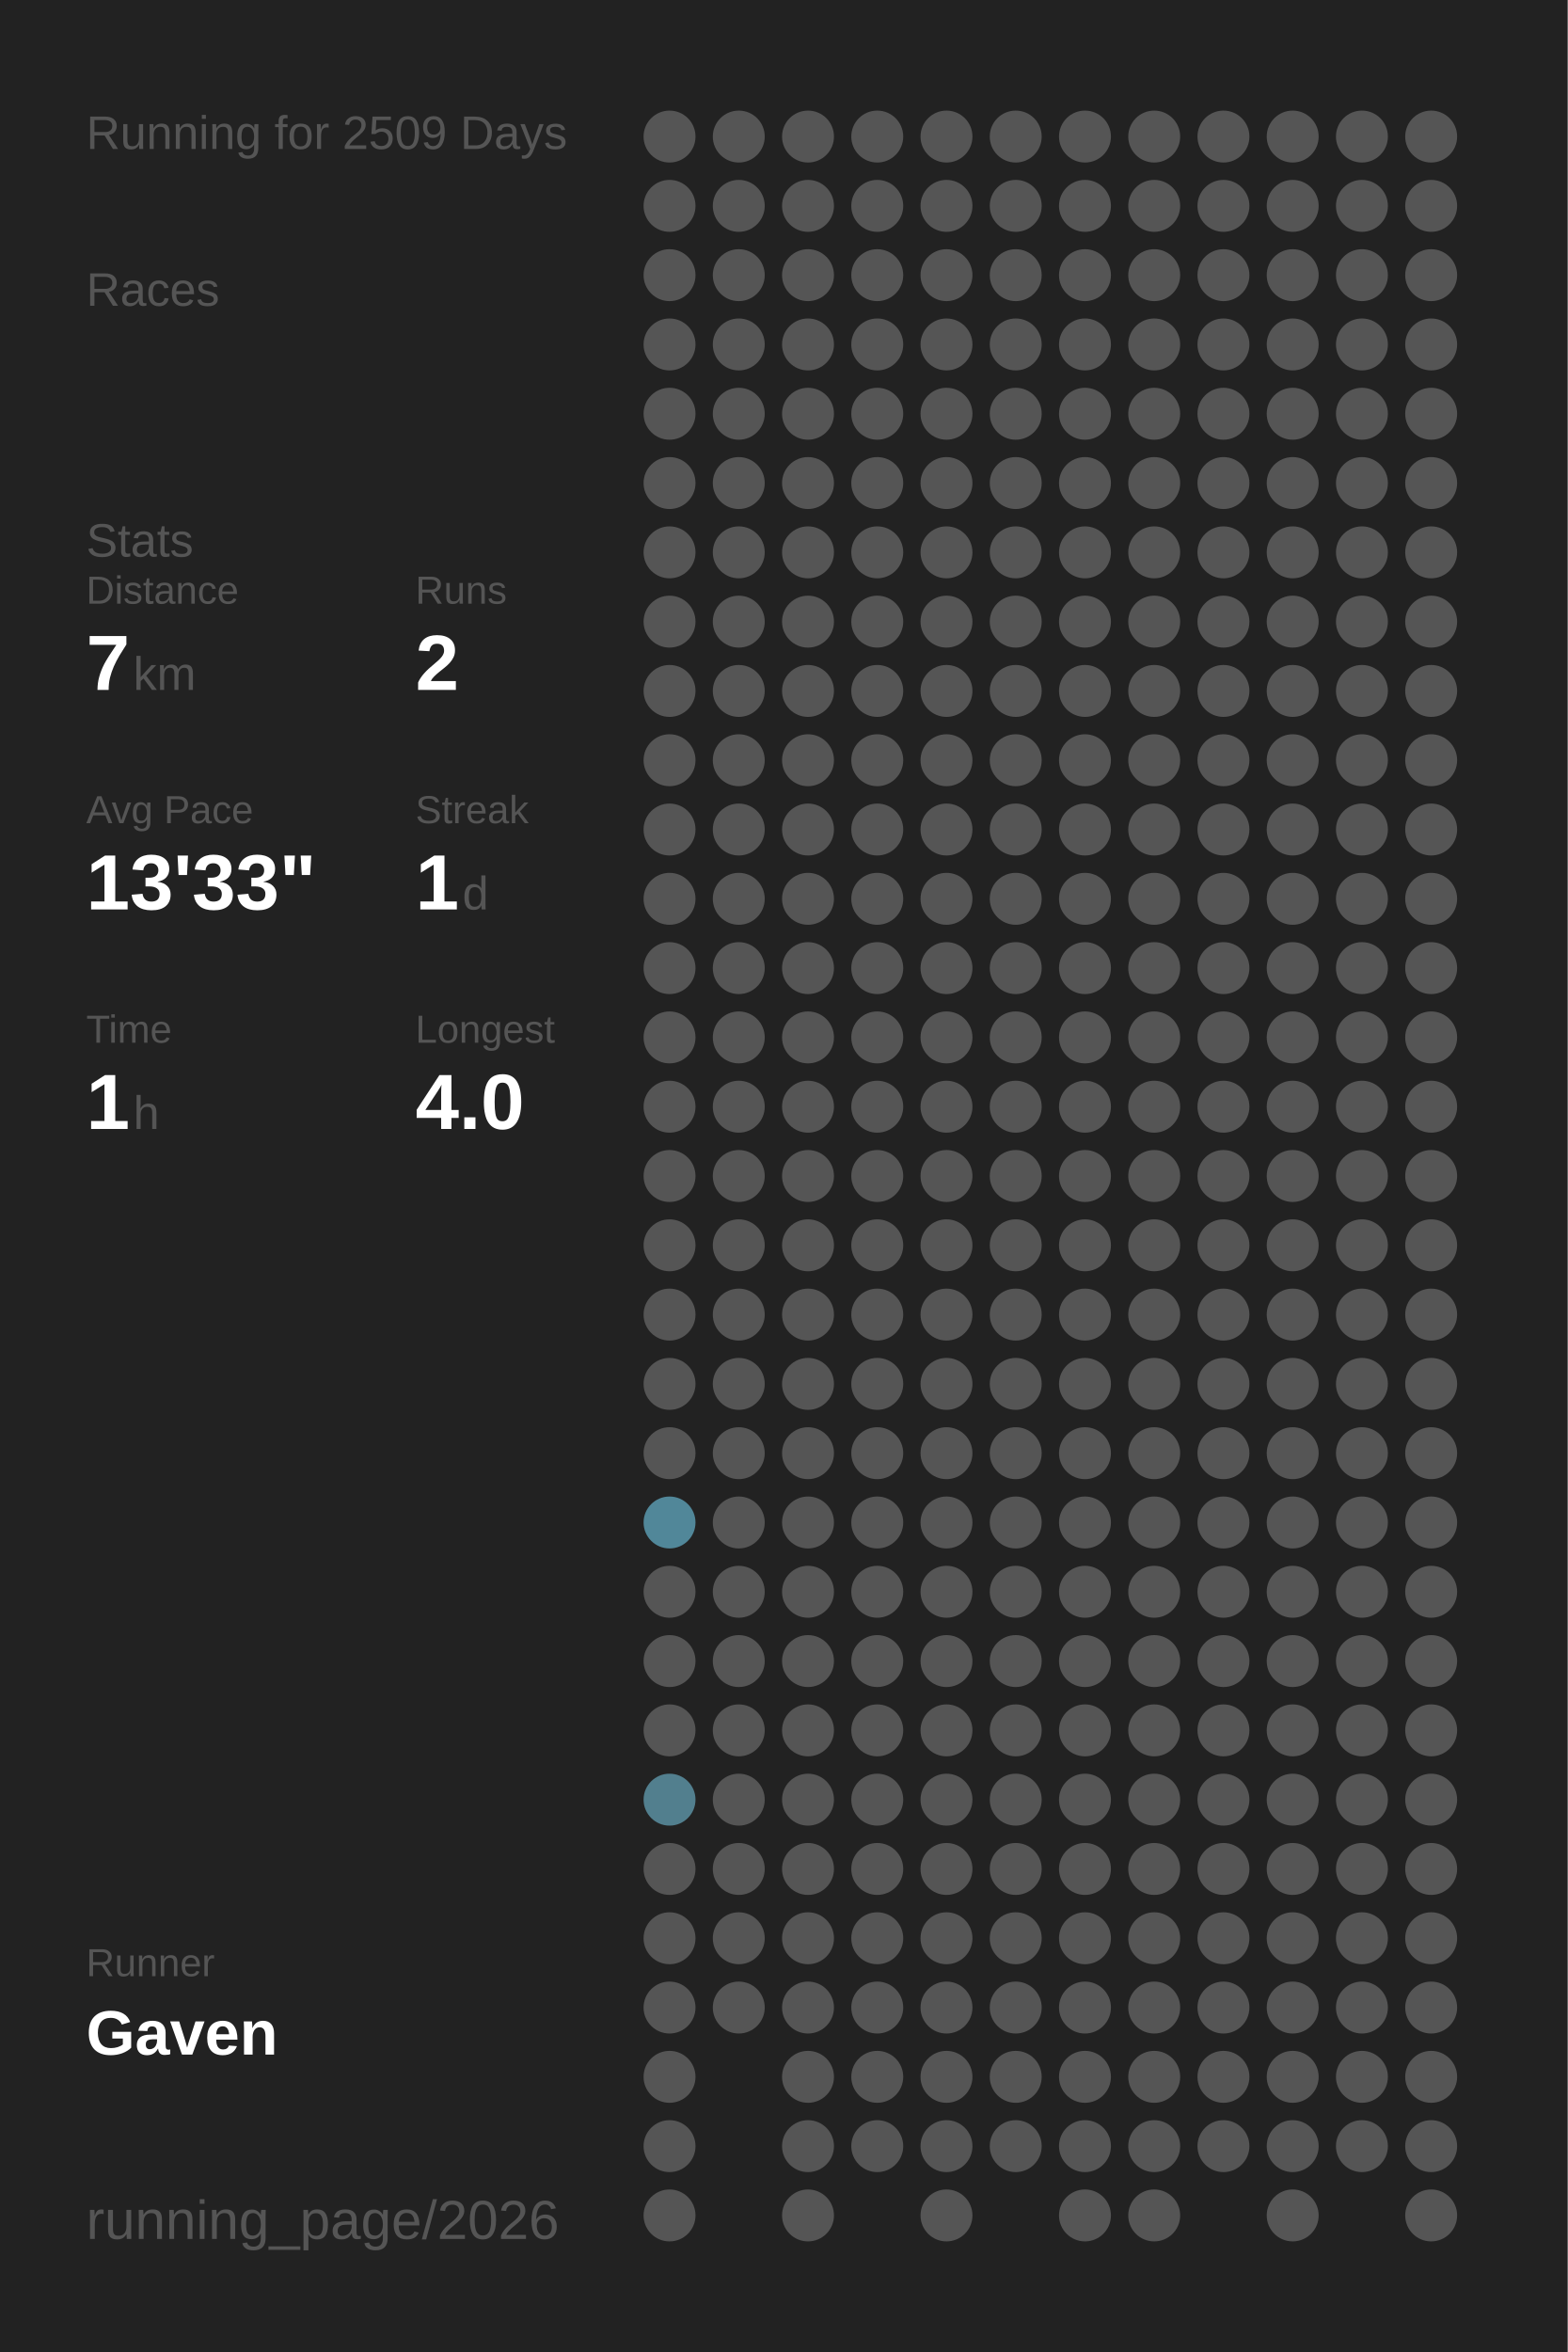
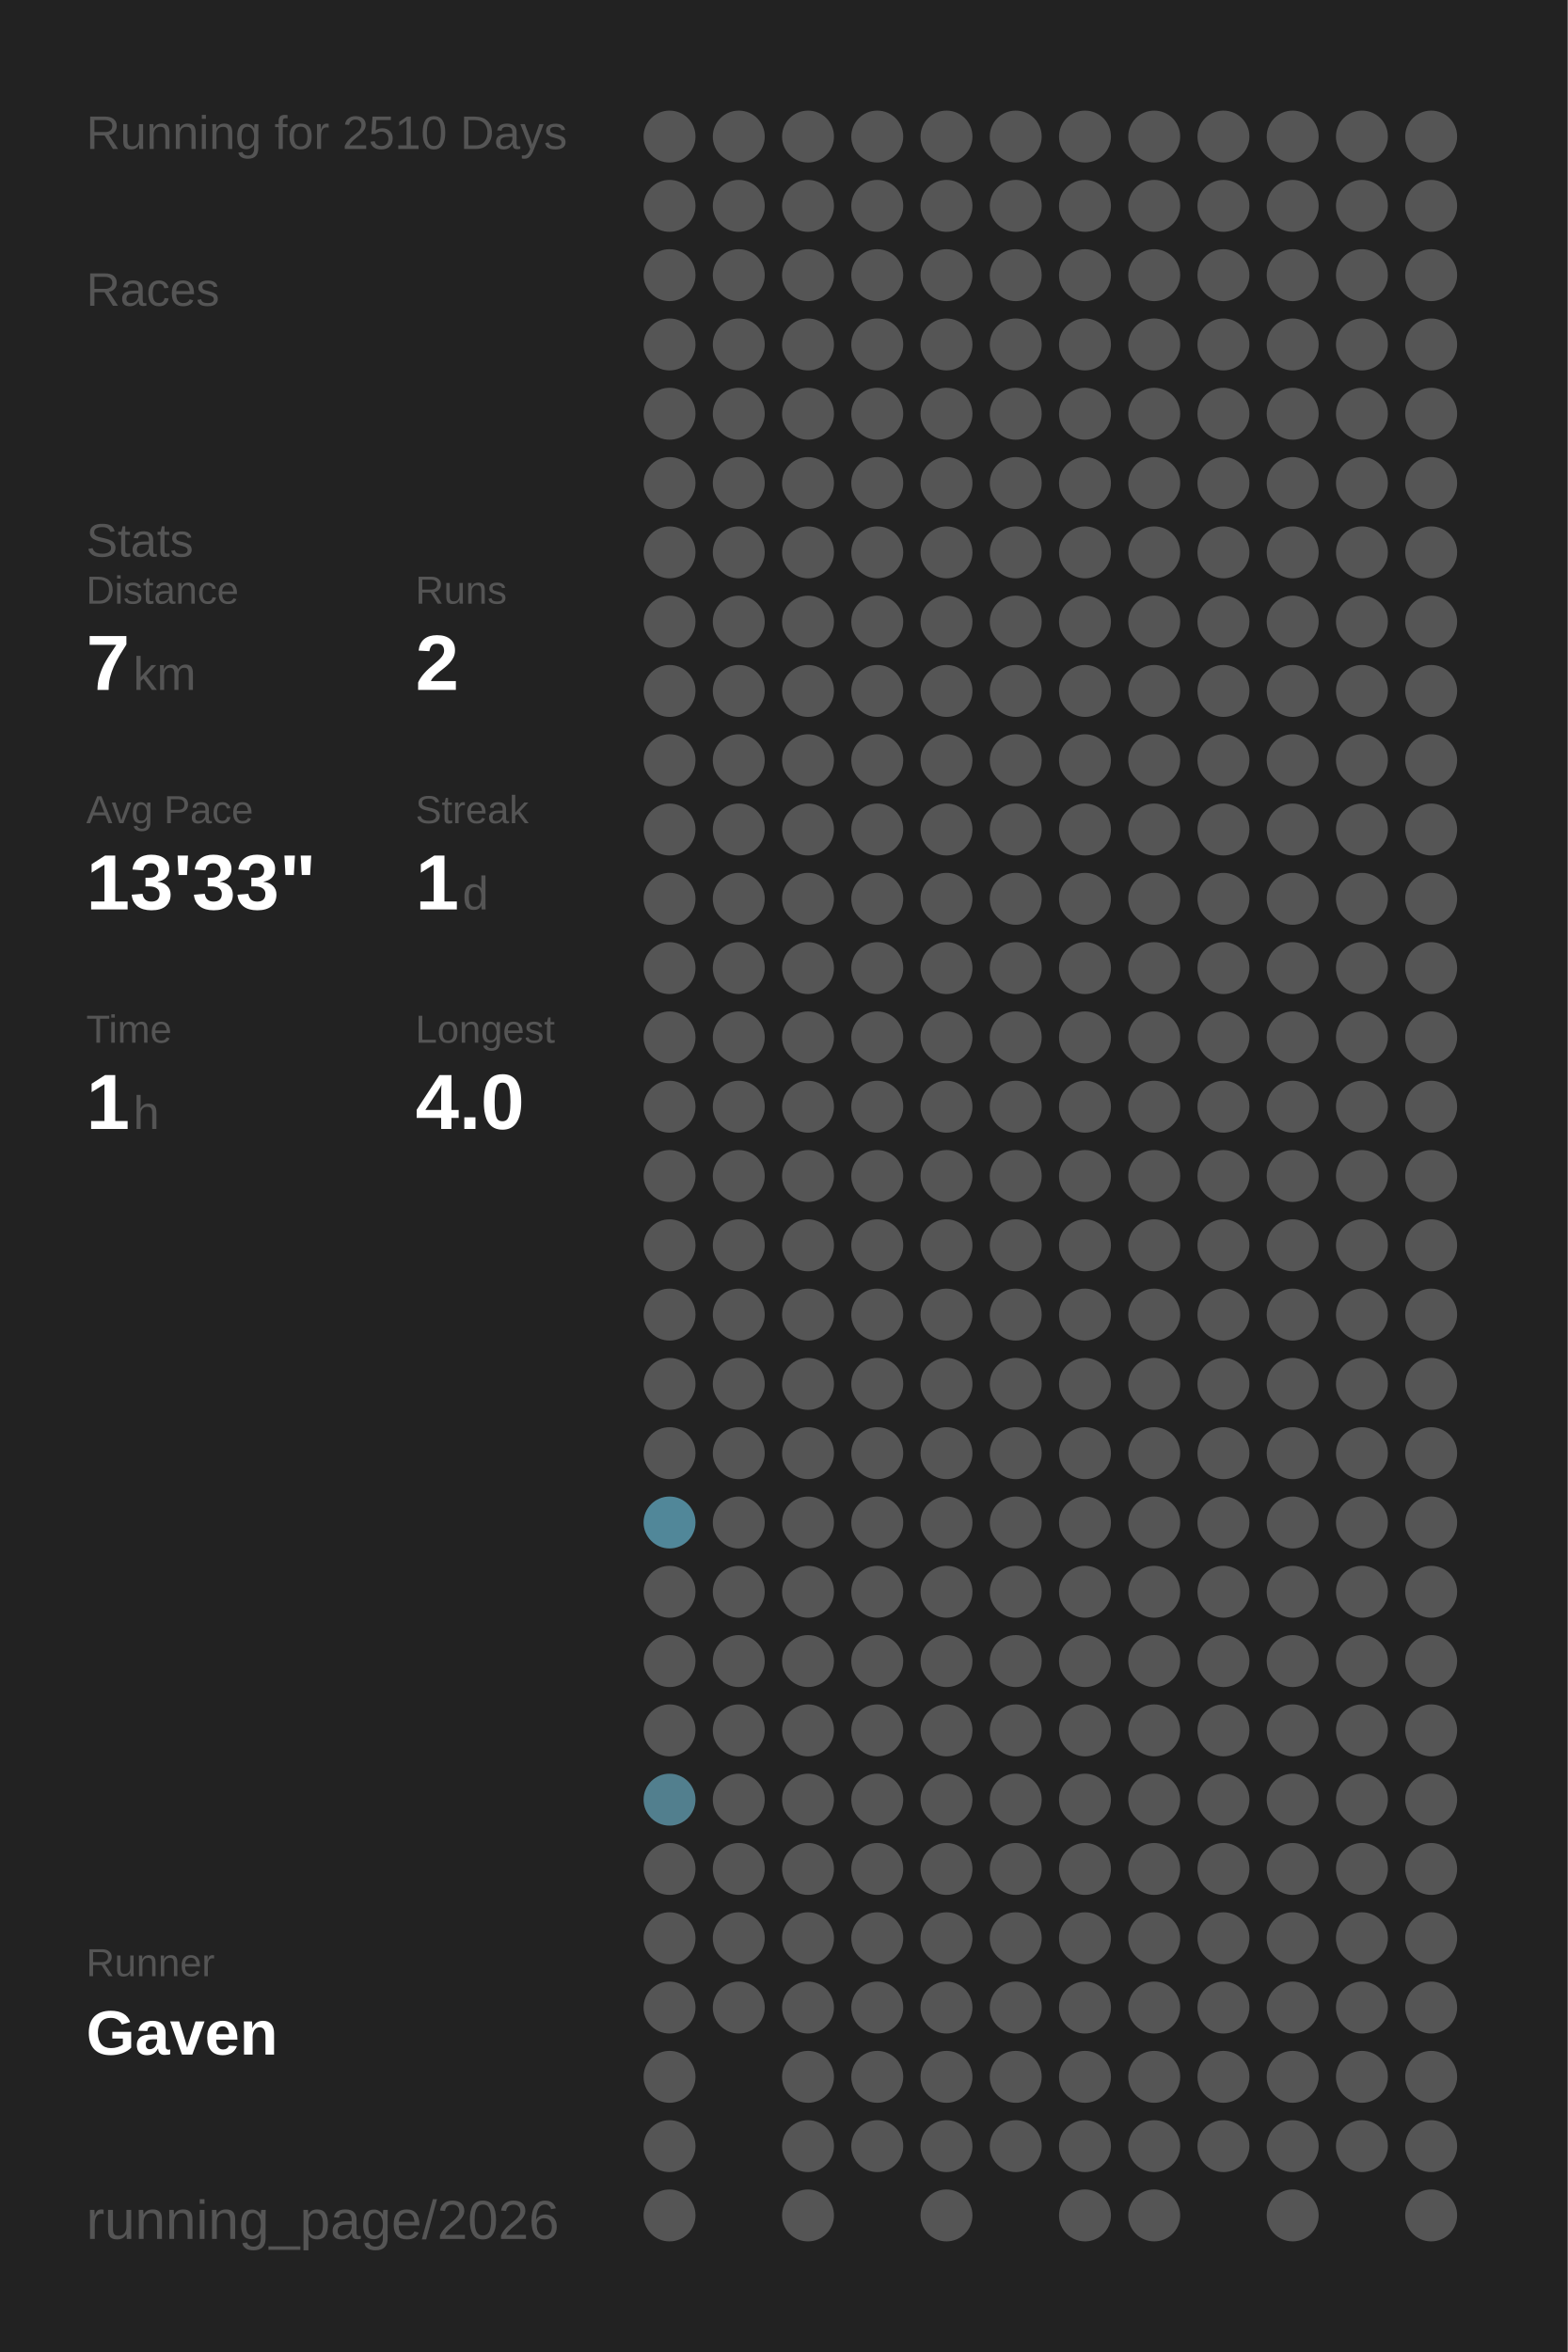
<svg xmlns="http://www.w3.org/2000/svg" baseProfile="full" height="300mm" version="1.1" viewBox="0,0,200,300" width="200mm">
  <defs />
  <rect fill="#222222" height="300" width="200" x="0" y="0" />
-   <text fill="#555555" style="font-size:6px; font-family:Arial;" x="11" y="19">Running for 2509 Days</text>
+   <text fill="#555555" style="font-size:6px; font-family:Arial;" x="11" y="19">Running for 2510 Days</text>
  <text fill="#555555" style="font-size:6px; font-family:Arial;" x="11" y="39">Races</text>
  <text fill="#555555" style="font-size:6px; font-family:Arial;" x="11" y="71">Stats</text>
  <text fill="#555555" style="font-size:5px; font-family:Arial;" x="11" y="77">Distance</text>
  <text fill="#FFFFFF" style="font-size:10px; font-family:Arial; font-weight:bold;" x="11" y="88">7</text>
  <text fill="#555555" style="font-size:6px; font-family:Arial;" x="17" y="88">km</text>
  <text fill="#555555" style="font-size:5px; font-family:Arial;" x="53" y="77">Runs</text>
  <text fill="#FFFFFF" style="font-size:10px; font-family:Arial; font-weight:bold;" x="53" y="88">2</text>
  <text fill="#555555" style="font-size:5px; font-family:Arial;" x="11" y="105">Avg Pace</text>
  <text fill="#FFFFFF" style="font-size:10px; font-family:Arial; font-weight:bold;" x="11" y="116">13'33"</text>
  <text fill="#555555" style="font-size:5px; font-family:Arial;" x="53" y="105">Streak</text>
  <text fill="#FFFFFF" style="font-size:10px; font-family:Arial; font-weight:bold;" x="53" y="116">1</text>
  <text fill="#555555" style="font-size:6px; font-family:Arial;" x="59" y="116">d</text>
  <text fill="#555555" style="font-size:5px; font-family:Arial;" x="11" y="133">Time</text>
  <text fill="#FFFFFF" style="font-size:10px; font-family:Arial; font-weight:bold;" x="11" y="144">1</text>
  <text fill="#555555" style="font-size:6px; font-family:Arial;" x="17" y="144">h</text>
  <text fill="#555555" style="font-size:5px; font-family:Arial;" x="53" y="133">Longest</text>
  <text fill="#FFFFFF" style="font-size:10px; font-family:Arial; font-weight:bold;" x="53" y="144">4.0</text>
  <text fill="#555555" style="font-size:5px; font-family:Arial;" x="11" y="252.065">Runner</text>
  <text fill="#FFFFFF" style="font-size:8px; font-family:Arial; font-weight:bold;" x="11" y="262.065">Gaven</text>
  <text fill="#555555" style="font-size:7px; font-family:Arial;" x="11" y="285.581">running_page/2026</text>
  <circle cx="85.417" cy="17.419" fill="#555555" r="3.312" />
  <circle cx="85.417" cy="26.258" fill="#555555" r="3.312" />
  <circle cx="85.417" cy="35.097" fill="#555555" r="3.312" />
  <circle cx="85.417" cy="43.935" fill="#555555" r="3.312" />
  <circle cx="85.417" cy="52.774" fill="#555555" r="3.312" />
  <circle cx="85.417" cy="61.613" fill="#555555" r="3.312" />
  <circle cx="85.417" cy="70.452" fill="#555555" r="3.312" />
  <circle cx="85.417" cy="79.29" fill="#555555" r="3.312" />
  <circle cx="85.417" cy="88.129" fill="#555555" r="3.312" />
  <circle cx="85.417" cy="96.968" fill="#555555" r="3.312" />
  <circle cx="85.417" cy="105.806" fill="#555555" r="3.312" />
  <circle cx="85.417" cy="114.645" fill="#555555" r="3.312" />
  <circle cx="85.417" cy="123.484" fill="#555555" r="3.312" />
  <circle cx="85.417" cy="132.323" fill="#555555" r="3.312" />
  <circle cx="85.417" cy="141.161" fill="#555555" r="3.312" />
  <circle cx="85.417" cy="150" fill="#555555" r="3.312" />
  <circle cx="85.417" cy="158.839" fill="#555555" r="3.312" />
  <circle cx="85.417" cy="167.677" fill="#555555" r="3.312" />
  <circle cx="85.417" cy="176.516" fill="#555555" r="3.312" />
  <circle cx="85.417" cy="185.355" fill="#555555" r="3.312" />
  <circle cx="85.417" cy="194.194" fill="#518799" r="3.312" />
  <circle cx="85.417" cy="203.032" fill="#555555" r="3.312" />
  <circle cx="85.417" cy="211.871" fill="#555555" r="3.312" />
  <circle cx="85.417" cy="220.71" fill="#555555" r="3.312" />
  <circle cx="85.417" cy="229.548" fill="#527f8e" r="3.312" />
  <circle cx="85.417" cy="238.387" fill="#555555" r="3.312" />
  <circle cx="85.417" cy="247.226" fill="#555555" r="3.312" />
  <circle cx="85.417" cy="256.065" fill="#555555" r="3.312" />
  <circle cx="85.417" cy="264.903" fill="#555555" r="3.312" />
  <circle cx="85.417" cy="273.742" fill="#555555" r="3.312" />
  <circle cx="85.417" cy="282.581" fill="#555555" r="3.312" />
  <circle cx="94.25" cy="17.419" fill="#555555" r="3.312" />
  <circle cx="94.25" cy="26.258" fill="#555555" r="3.312" />
  <circle cx="94.25" cy="35.097" fill="#555555" r="3.312" />
  <circle cx="94.25" cy="43.935" fill="#555555" r="3.312" />
  <circle cx="94.25" cy="52.774" fill="#555555" r="3.312" />
  <circle cx="94.25" cy="61.613" fill="#555555" r="3.312" />
  <circle cx="94.25" cy="70.452" fill="#555555" r="3.312" />
  <circle cx="94.25" cy="79.29" fill="#555555" r="3.312" />
  <circle cx="94.25" cy="88.129" fill="#555555" r="3.312" />
  <circle cx="94.25" cy="96.968" fill="#555555" r="3.312" />
  <circle cx="94.25" cy="105.806" fill="#555555" r="3.312" />
  <circle cx="94.25" cy="114.645" fill="#555555" r="3.312" />
  <circle cx="94.25" cy="123.484" fill="#555555" r="3.312" />
  <circle cx="94.25" cy="132.323" fill="#555555" r="3.312" />
  <circle cx="94.25" cy="141.161" fill="#555555" r="3.312" />
  <circle cx="94.25" cy="150" fill="#555555" r="3.312" />
  <circle cx="94.25" cy="158.839" fill="#555555" r="3.312" />
  <circle cx="94.25" cy="167.677" fill="#555555" r="3.312" />
  <circle cx="94.25" cy="176.516" fill="#555555" r="3.312" />
  <circle cx="94.25" cy="185.355" fill="#555555" r="3.312" />
  <circle cx="94.25" cy="194.194" fill="#555555" r="3.312" />
  <circle cx="94.25" cy="203.032" fill="#555555" r="3.312" />
  <circle cx="94.25" cy="211.871" fill="#555555" r="3.312" />
  <circle cx="94.25" cy="220.71" fill="#555555" r="3.312" />
  <circle cx="94.25" cy="229.548" fill="#555555" r="3.312" />
  <circle cx="94.25" cy="238.387" fill="#555555" r="3.312" />
  <circle cx="94.25" cy="247.226" fill="#555555" r="3.312" />
  <circle cx="94.25" cy="256.065" fill="#555555" r="3.312" />
  <circle cx="103.083" cy="17.419" fill="#555555" r="3.312" />
  <circle cx="103.083" cy="26.258" fill="#555555" r="3.312" />
  <circle cx="103.083" cy="35.097" fill="#555555" r="3.312" />
  <circle cx="103.083" cy="43.935" fill="#555555" r="3.312" />
  <circle cx="103.083" cy="52.774" fill="#555555" r="3.312" />
  <circle cx="103.083" cy="61.613" fill="#555555" r="3.312" />
  <circle cx="103.083" cy="70.452" fill="#555555" r="3.312" />
  <circle cx="103.083" cy="79.29" fill="#555555" r="3.312" />
  <circle cx="103.083" cy="88.129" fill="#555555" r="3.312" />
  <circle cx="103.083" cy="96.968" fill="#555555" r="3.312" />
  <circle cx="103.083" cy="105.806" fill="#555555" r="3.312" />
  <circle cx="103.083" cy="114.645" fill="#555555" r="3.312" />
  <circle cx="103.083" cy="123.484" fill="#555555" r="3.312" />
  <circle cx="103.083" cy="132.323" fill="#555555" r="3.312" />
  <circle cx="103.083" cy="141.161" fill="#555555" r="3.312" />
  <circle cx="103.083" cy="150" fill="#555555" r="3.312" />
  <circle cx="103.083" cy="158.839" fill="#555555" r="3.312" />
  <circle cx="103.083" cy="167.677" fill="#555555" r="3.312" />
  <circle cx="103.083" cy="176.516" fill="#555555" r="3.312" />
  <circle cx="103.083" cy="185.355" fill="#555555" r="3.312" />
  <circle cx="103.083" cy="194.194" fill="#555555" r="3.312" />
  <circle cx="103.083" cy="203.032" fill="#555555" r="3.312" />
  <circle cx="103.083" cy="211.871" fill="#555555" r="3.312" />
  <circle cx="103.083" cy="220.71" fill="#555555" r="3.312" />
  <circle cx="103.083" cy="229.548" fill="#555555" r="3.312" />
  <circle cx="103.083" cy="238.387" fill="#555555" r="3.312" />
  <circle cx="103.083" cy="247.226" fill="#555555" r="3.312" />
  <circle cx="103.083" cy="256.065" fill="#555555" r="3.312" />
  <circle cx="103.083" cy="264.903" fill="#555555" r="3.312" />
  <circle cx="103.083" cy="273.742" fill="#555555" r="3.312" />
  <circle cx="103.083" cy="282.581" fill="#555555" r="3.312" />
  <circle cx="111.917" cy="17.419" fill="#555555" r="3.312" />
  <circle cx="111.917" cy="26.258" fill="#555555" r="3.312" />
  <circle cx="111.917" cy="35.097" fill="#555555" r="3.312" />
  <circle cx="111.917" cy="43.935" fill="#555555" r="3.312" />
  <circle cx="111.917" cy="52.774" fill="#555555" r="3.312" />
  <circle cx="111.917" cy="61.613" fill="#555555" r="3.312" />
  <circle cx="111.917" cy="70.452" fill="#555555" r="3.312" />
  <circle cx="111.917" cy="79.29" fill="#555555" r="3.312" />
  <circle cx="111.917" cy="88.129" fill="#555555" r="3.312" />
  <circle cx="111.917" cy="96.968" fill="#555555" r="3.312" />
  <circle cx="111.917" cy="105.806" fill="#555555" r="3.312" />
  <circle cx="111.917" cy="114.645" fill="#555555" r="3.312" />
  <circle cx="111.917" cy="123.484" fill="#555555" r="3.312" />
  <circle cx="111.917" cy="132.323" fill="#555555" r="3.312" />
  <circle cx="111.917" cy="141.161" fill="#555555" r="3.312" />
  <circle cx="111.917" cy="150" fill="#555555" r="3.312" />
  <circle cx="111.917" cy="158.839" fill="#555555" r="3.312" />
  <circle cx="111.917" cy="167.677" fill="#555555" r="3.312" />
  <circle cx="111.917" cy="176.516" fill="#555555" r="3.312" />
  <circle cx="111.917" cy="185.355" fill="#555555" r="3.312" />
  <circle cx="111.917" cy="194.194" fill="#555555" r="3.312" />
  <circle cx="111.917" cy="203.032" fill="#555555" r="3.312" />
  <circle cx="111.917" cy="211.871" fill="#555555" r="3.312" />
  <circle cx="111.917" cy="220.71" fill="#555555" r="3.312" />
  <circle cx="111.917" cy="229.548" fill="#555555" r="3.312" />
  <circle cx="111.917" cy="238.387" fill="#555555" r="3.312" />
  <circle cx="111.917" cy="247.226" fill="#555555" r="3.312" />
  <circle cx="111.917" cy="256.065" fill="#555555" r="3.312" />
  <circle cx="111.917" cy="264.903" fill="#555555" r="3.312" />
  <circle cx="111.917" cy="273.742" fill="#555555" r="3.312" />
  <circle cx="120.75" cy="17.419" fill="#555555" r="3.312" />
  <circle cx="120.75" cy="26.258" fill="#555555" r="3.312" />
  <circle cx="120.75" cy="35.097" fill="#555555" r="3.312" />
  <circle cx="120.75" cy="43.935" fill="#555555" r="3.312" />
  <circle cx="120.75" cy="52.774" fill="#555555" r="3.312" />
  <circle cx="120.75" cy="61.613" fill="#555555" r="3.312" />
  <circle cx="120.75" cy="70.452" fill="#555555" r="3.312" />
  <circle cx="120.75" cy="79.29" fill="#555555" r="3.312" />
  <circle cx="120.75" cy="88.129" fill="#555555" r="3.312" />
  <circle cx="120.75" cy="96.968" fill="#555555" r="3.312" />
  <circle cx="120.75" cy="105.806" fill="#555555" r="3.312" />
  <circle cx="120.75" cy="114.645" fill="#555555" r="3.312" />
  <circle cx="120.75" cy="123.484" fill="#555555" r="3.312" />
  <circle cx="120.75" cy="132.323" fill="#555555" r="3.312" />
  <circle cx="120.75" cy="141.161" fill="#555555" r="3.312" />
  <circle cx="120.75" cy="150" fill="#555555" r="3.312" />
  <circle cx="120.75" cy="158.839" fill="#555555" r="3.312" />
  <circle cx="120.75" cy="167.677" fill="#555555" r="3.312" />
  <circle cx="120.75" cy="176.516" fill="#555555" r="3.312" />
  <circle cx="120.75" cy="185.355" fill="#555555" r="3.312" />
  <circle cx="120.75" cy="194.194" fill="#555555" r="3.312" />
  <circle cx="120.75" cy="203.032" fill="#555555" r="3.312" />
  <circle cx="120.75" cy="211.871" fill="#555555" r="3.312" />
  <circle cx="120.75" cy="220.71" fill="#555555" r="3.312" />
  <circle cx="120.75" cy="229.548" fill="#555555" r="3.312" />
  <circle cx="120.75" cy="238.387" fill="#555555" r="3.312" />
  <circle cx="120.75" cy="247.226" fill="#555555" r="3.312" />
  <circle cx="120.75" cy="256.065" fill="#555555" r="3.312" />
  <circle cx="120.75" cy="264.903" fill="#555555" r="3.312" />
  <circle cx="120.75" cy="273.742" fill="#555555" r="3.312" />
  <circle cx="120.75" cy="282.581" fill="#555555" r="3.312" />
  <circle cx="129.583" cy="17.419" fill="#555555" r="3.312" />
  <circle cx="129.583" cy="26.258" fill="#555555" r="3.312" />
  <circle cx="129.583" cy="35.097" fill="#555555" r="3.312" />
  <circle cx="129.583" cy="43.935" fill="#555555" r="3.312" />
  <circle cx="129.583" cy="52.774" fill="#555555" r="3.312" />
  <circle cx="129.583" cy="61.613" fill="#555555" r="3.312" />
  <circle cx="129.583" cy="70.452" fill="#555555" r="3.312" />
  <circle cx="129.583" cy="79.29" fill="#555555" r="3.312" />
  <circle cx="129.583" cy="88.129" fill="#555555" r="3.312" />
  <circle cx="129.583" cy="96.968" fill="#555555" r="3.312" />
  <circle cx="129.583" cy="105.806" fill="#555555" r="3.312" />
  <circle cx="129.583" cy="114.645" fill="#555555" r="3.312" />
  <circle cx="129.583" cy="123.484" fill="#555555" r="3.312" />
  <circle cx="129.583" cy="132.323" fill="#555555" r="3.312" />
  <circle cx="129.583" cy="141.161" fill="#555555" r="3.312" />
  <circle cx="129.583" cy="150" fill="#555555" r="3.312" />
  <circle cx="129.583" cy="158.839" fill="#555555" r="3.312" />
  <circle cx="129.583" cy="167.677" fill="#555555" r="3.312" />
  <circle cx="129.583" cy="176.516" fill="#555555" r="3.312" />
  <circle cx="129.583" cy="185.355" fill="#555555" r="3.312" />
  <circle cx="129.583" cy="194.194" fill="#555555" r="3.312" />
  <circle cx="129.583" cy="203.032" fill="#555555" r="3.312" />
  <circle cx="129.583" cy="211.871" fill="#555555" r="3.312" />
  <circle cx="129.583" cy="220.71" fill="#555555" r="3.312" />
  <circle cx="129.583" cy="229.548" fill="#555555" r="3.312" />
  <circle cx="129.583" cy="238.387" fill="#555555" r="3.312" />
  <circle cx="129.583" cy="247.226" fill="#555555" r="3.312" />
  <circle cx="129.583" cy="256.065" fill="#555555" r="3.312" />
  <circle cx="129.583" cy="264.903" fill="#555555" r="3.312" />
  <circle cx="129.583" cy="273.742" fill="#555555" r="3.312" />
  <circle cx="138.417" cy="17.419" fill="#555555" r="3.312" />
  <circle cx="138.417" cy="26.258" fill="#555555" r="3.312" />
  <circle cx="138.417" cy="35.097" fill="#555555" r="3.312" />
  <circle cx="138.417" cy="43.935" fill="#555555" r="3.312" />
  <circle cx="138.417" cy="52.774" fill="#555555" r="3.312" />
  <circle cx="138.417" cy="61.613" fill="#555555" r="3.312" />
  <circle cx="138.417" cy="70.452" fill="#555555" r="3.312" />
  <circle cx="138.417" cy="79.29" fill="#555555" r="3.312" />
  <circle cx="138.417" cy="88.129" fill="#555555" r="3.312" />
  <circle cx="138.417" cy="96.968" fill="#555555" r="3.312" />
  <circle cx="138.417" cy="105.806" fill="#555555" r="3.312" />
  <circle cx="138.417" cy="114.645" fill="#555555" r="3.312" />
  <circle cx="138.417" cy="123.484" fill="#555555" r="3.312" />
  <circle cx="138.417" cy="132.323" fill="#555555" r="3.312" />
  <circle cx="138.417" cy="141.161" fill="#555555" r="3.312" />
  <circle cx="138.417" cy="150" fill="#555555" r="3.312" />
  <circle cx="138.417" cy="158.839" fill="#555555" r="3.312" />
  <circle cx="138.417" cy="167.677" fill="#555555" r="3.312" />
  <circle cx="138.417" cy="176.516" fill="#555555" r="3.312" />
  <circle cx="138.417" cy="185.355" fill="#555555" r="3.312" />
  <circle cx="138.417" cy="194.194" fill="#555555" r="3.312" />
  <circle cx="138.417" cy="203.032" fill="#555555" r="3.312" />
  <circle cx="138.417" cy="211.871" fill="#555555" r="3.312" />
  <circle cx="138.417" cy="220.71" fill="#555555" r="3.312" />
  <circle cx="138.417" cy="229.548" fill="#555555" r="3.312" />
  <circle cx="138.417" cy="238.387" fill="#555555" r="3.312" />
  <circle cx="138.417" cy="247.226" fill="#555555" r="3.312" />
  <circle cx="138.417" cy="256.065" fill="#555555" r="3.312" />
  <circle cx="138.417" cy="264.903" fill="#555555" r="3.312" />
  <circle cx="138.417" cy="273.742" fill="#555555" r="3.312" />
  <circle cx="138.417" cy="282.581" fill="#555555" r="3.312" />
  <circle cx="147.25" cy="17.419" fill="#555555" r="3.312" />
  <circle cx="147.25" cy="26.258" fill="#555555" r="3.312" />
  <circle cx="147.25" cy="35.097" fill="#555555" r="3.312" />
  <circle cx="147.25" cy="43.935" fill="#555555" r="3.312" />
  <circle cx="147.25" cy="52.774" fill="#555555" r="3.312" />
  <circle cx="147.25" cy="61.613" fill="#555555" r="3.312" />
  <circle cx="147.25" cy="70.452" fill="#555555" r="3.312" />
  <circle cx="147.25" cy="79.29" fill="#555555" r="3.312" />
  <circle cx="147.25" cy="88.129" fill="#555555" r="3.312" />
  <circle cx="147.25" cy="96.968" fill="#555555" r="3.312" />
  <circle cx="147.25" cy="105.806" fill="#555555" r="3.312" />
  <circle cx="147.25" cy="114.645" fill="#555555" r="3.312" />
  <circle cx="147.25" cy="123.484" fill="#555555" r="3.312" />
  <circle cx="147.25" cy="132.323" fill="#555555" r="3.312" />
  <circle cx="147.25" cy="141.161" fill="#555555" r="3.312" />
  <circle cx="147.25" cy="150" fill="#555555" r="3.312" />
  <circle cx="147.25" cy="158.839" fill="#555555" r="3.312" />
  <circle cx="147.25" cy="167.677" fill="#555555" r="3.312" />
  <circle cx="147.25" cy="176.516" fill="#555555" r="3.312" />
  <circle cx="147.25" cy="185.355" fill="#555555" r="3.312" />
  <circle cx="147.25" cy="194.194" fill="#555555" r="3.312" />
  <circle cx="147.25" cy="203.032" fill="#555555" r="3.312" />
  <circle cx="147.25" cy="211.871" fill="#555555" r="3.312" />
  <circle cx="147.25" cy="220.71" fill="#555555" r="3.312" />
  <circle cx="147.25" cy="229.548" fill="#555555" r="3.312" />
  <circle cx="147.25" cy="238.387" fill="#555555" r="3.312" />
  <circle cx="147.25" cy="247.226" fill="#555555" r="3.312" />
  <circle cx="147.25" cy="256.065" fill="#555555" r="3.312" />
  <circle cx="147.25" cy="264.903" fill="#555555" r="3.312" />
  <circle cx="147.25" cy="273.742" fill="#555555" r="3.312" />
  <circle cx="147.25" cy="282.581" fill="#555555" r="3.312" />
  <circle cx="156.083" cy="17.419" fill="#555555" r="3.312" />
  <circle cx="156.083" cy="26.258" fill="#555555" r="3.312" />
  <circle cx="156.083" cy="35.097" fill="#555555" r="3.312" />
  <circle cx="156.083" cy="43.935" fill="#555555" r="3.312" />
  <circle cx="156.083" cy="52.774" fill="#555555" r="3.312" />
  <circle cx="156.083" cy="61.613" fill="#555555" r="3.312" />
  <circle cx="156.083" cy="70.452" fill="#555555" r="3.312" />
  <circle cx="156.083" cy="79.29" fill="#555555" r="3.312" />
  <circle cx="156.083" cy="88.129" fill="#555555" r="3.312" />
  <circle cx="156.083" cy="96.968" fill="#555555" r="3.312" />
  <circle cx="156.083" cy="105.806" fill="#555555" r="3.312" />
  <circle cx="156.083" cy="114.645" fill="#555555" r="3.312" />
  <circle cx="156.083" cy="123.484" fill="#555555" r="3.312" />
  <circle cx="156.083" cy="132.323" fill="#555555" r="3.312" />
  <circle cx="156.083" cy="141.161" fill="#555555" r="3.312" />
  <circle cx="156.083" cy="150" fill="#555555" r="3.312" />
  <circle cx="156.083" cy="158.839" fill="#555555" r="3.312" />
  <circle cx="156.083" cy="167.677" fill="#555555" r="3.312" />
  <circle cx="156.083" cy="176.516" fill="#555555" r="3.312" />
  <circle cx="156.083" cy="185.355" fill="#555555" r="3.312" />
  <circle cx="156.083" cy="194.194" fill="#555555" r="3.312" />
  <circle cx="156.083" cy="203.032" fill="#555555" r="3.312" />
  <circle cx="156.083" cy="211.871" fill="#555555" r="3.312" />
  <circle cx="156.083" cy="220.71" fill="#555555" r="3.312" />
  <circle cx="156.083" cy="229.548" fill="#555555" r="3.312" />
  <circle cx="156.083" cy="238.387" fill="#555555" r="3.312" />
  <circle cx="156.083" cy="247.226" fill="#555555" r="3.312" />
  <circle cx="156.083" cy="256.065" fill="#555555" r="3.312" />
  <circle cx="156.083" cy="264.903" fill="#555555" r="3.312" />
  <circle cx="156.083" cy="273.742" fill="#555555" r="3.312" />
  <circle cx="164.917" cy="17.419" fill="#555555" r="3.312" />
  <circle cx="164.917" cy="26.258" fill="#555555" r="3.312" />
  <circle cx="164.917" cy="35.097" fill="#555555" r="3.312" />
  <circle cx="164.917" cy="43.935" fill="#555555" r="3.312" />
  <circle cx="164.917" cy="52.774" fill="#555555" r="3.312" />
  <circle cx="164.917" cy="61.613" fill="#555555" r="3.312" />
  <circle cx="164.917" cy="70.452" fill="#555555" r="3.312" />
  <circle cx="164.917" cy="79.29" fill="#555555" r="3.312" />
  <circle cx="164.917" cy="88.129" fill="#555555" r="3.312" />
  <circle cx="164.917" cy="96.968" fill="#555555" r="3.312" />
  <circle cx="164.917" cy="105.806" fill="#555555" r="3.312" />
  <circle cx="164.917" cy="114.645" fill="#555555" r="3.312" />
  <circle cx="164.917" cy="123.484" fill="#555555" r="3.312" />
  <circle cx="164.917" cy="132.323" fill="#555555" r="3.312" />
  <circle cx="164.917" cy="141.161" fill="#555555" r="3.312" />
  <circle cx="164.917" cy="150" fill="#555555" r="3.312" />
  <circle cx="164.917" cy="158.839" fill="#555555" r="3.312" />
  <circle cx="164.917" cy="167.677" fill="#555555" r="3.312" />
  <circle cx="164.917" cy="176.516" fill="#555555" r="3.312" />
  <circle cx="164.917" cy="185.355" fill="#555555" r="3.312" />
  <circle cx="164.917" cy="194.194" fill="#555555" r="3.312" />
  <circle cx="164.917" cy="203.032" fill="#555555" r="3.312" />
  <circle cx="164.917" cy="211.871" fill="#555555" r="3.312" />
  <circle cx="164.917" cy="220.71" fill="#555555" r="3.312" />
  <circle cx="164.917" cy="229.548" fill="#555555" r="3.312" />
  <circle cx="164.917" cy="238.387" fill="#555555" r="3.312" />
  <circle cx="164.917" cy="247.226" fill="#555555" r="3.312" />
  <circle cx="164.917" cy="256.065" fill="#555555" r="3.312" />
  <circle cx="164.917" cy="264.903" fill="#555555" r="3.312" />
  <circle cx="164.917" cy="273.742" fill="#555555" r="3.312" />
  <circle cx="164.917" cy="282.581" fill="#555555" r="3.312" />
  <circle cx="173.75" cy="17.419" fill="#555555" r="3.312" />
  <circle cx="173.75" cy="26.258" fill="#555555" r="3.312" />
  <circle cx="173.75" cy="35.097" fill="#555555" r="3.312" />
  <circle cx="173.75" cy="43.935" fill="#555555" r="3.312" />
  <circle cx="173.75" cy="52.774" fill="#555555" r="3.312" />
  <circle cx="173.75" cy="61.613" fill="#555555" r="3.312" />
  <circle cx="173.75" cy="70.452" fill="#555555" r="3.312" />
  <circle cx="173.75" cy="79.29" fill="#555555" r="3.312" />
  <circle cx="173.75" cy="88.129" fill="#555555" r="3.312" />
  <circle cx="173.75" cy="96.968" fill="#555555" r="3.312" />
  <circle cx="173.75" cy="105.806" fill="#555555" r="3.312" />
  <circle cx="173.75" cy="114.645" fill="#555555" r="3.312" />
  <circle cx="173.75" cy="123.484" fill="#555555" r="3.312" />
  <circle cx="173.75" cy="132.323" fill="#555555" r="3.312" />
  <circle cx="173.75" cy="141.161" fill="#555555" r="3.312" />
  <circle cx="173.75" cy="150" fill="#555555" r="3.312" />
  <circle cx="173.75" cy="158.839" fill="#555555" r="3.312" />
  <circle cx="173.75" cy="167.677" fill="#555555" r="3.312" />
  <circle cx="173.75" cy="176.516" fill="#555555" r="3.312" />
  <circle cx="173.75" cy="185.355" fill="#555555" r="3.312" />
  <circle cx="173.75" cy="194.194" fill="#555555" r="3.312" />
  <circle cx="173.75" cy="203.032" fill="#555555" r="3.312" />
  <circle cx="173.75" cy="211.871" fill="#555555" r="3.312" />
  <circle cx="173.75" cy="220.71" fill="#555555" r="3.312" />
  <circle cx="173.75" cy="229.548" fill="#555555" r="3.312" />
  <circle cx="173.75" cy="238.387" fill="#555555" r="3.312" />
  <circle cx="173.75" cy="247.226" fill="#555555" r="3.312" />
  <circle cx="173.75" cy="256.065" fill="#555555" r="3.312" />
  <circle cx="173.75" cy="264.903" fill="#555555" r="3.312" />
  <circle cx="173.75" cy="273.742" fill="#555555" r="3.312" />
  <circle cx="182.583" cy="17.419" fill="#555555" r="3.312" />
  <circle cx="182.583" cy="26.258" fill="#555555" r="3.312" />
  <circle cx="182.583" cy="35.097" fill="#555555" r="3.312" />
  <circle cx="182.583" cy="43.935" fill="#555555" r="3.312" />
  <circle cx="182.583" cy="52.774" fill="#555555" r="3.312" />
  <circle cx="182.583" cy="61.613" fill="#555555" r="3.312" />
  <circle cx="182.583" cy="70.452" fill="#555555" r="3.312" />
  <circle cx="182.583" cy="79.29" fill="#555555" r="3.312" />
  <circle cx="182.583" cy="88.129" fill="#555555" r="3.312" />
  <circle cx="182.583" cy="96.968" fill="#555555" r="3.312" />
  <circle cx="182.583" cy="105.806" fill="#555555" r="3.312" />
  <circle cx="182.583" cy="114.645" fill="#555555" r="3.312" />
  <circle cx="182.583" cy="123.484" fill="#555555" r="3.312" />
  <circle cx="182.583" cy="132.323" fill="#555555" r="3.312" />
  <circle cx="182.583" cy="141.161" fill="#555555" r="3.312" />
  <circle cx="182.583" cy="150" fill="#555555" r="3.312" />
  <circle cx="182.583" cy="158.839" fill="#555555" r="3.312" />
  <circle cx="182.583" cy="167.677" fill="#555555" r="3.312" />
  <circle cx="182.583" cy="176.516" fill="#555555" r="3.312" />
  <circle cx="182.583" cy="185.355" fill="#555555" r="3.312" />
  <circle cx="182.583" cy="194.194" fill="#555555" r="3.312" />
  <circle cx="182.583" cy="203.032" fill="#555555" r="3.312" />
  <circle cx="182.583" cy="211.871" fill="#555555" r="3.312" />
  <circle cx="182.583" cy="220.71" fill="#555555" r="3.312" />
  <circle cx="182.583" cy="229.548" fill="#555555" r="3.312" />
  <circle cx="182.583" cy="238.387" fill="#555555" r="3.312" />
  <circle cx="182.583" cy="247.226" fill="#555555" r="3.312" />
  <circle cx="182.583" cy="256.065" fill="#555555" r="3.312" />
  <circle cx="182.583" cy="264.903" fill="#555555" r="3.312" />
  <circle cx="182.583" cy="273.742" fill="#555555" r="3.312" />
  <circle cx="182.583" cy="282.581" fill="#555555" r="3.312" />
</svg>
